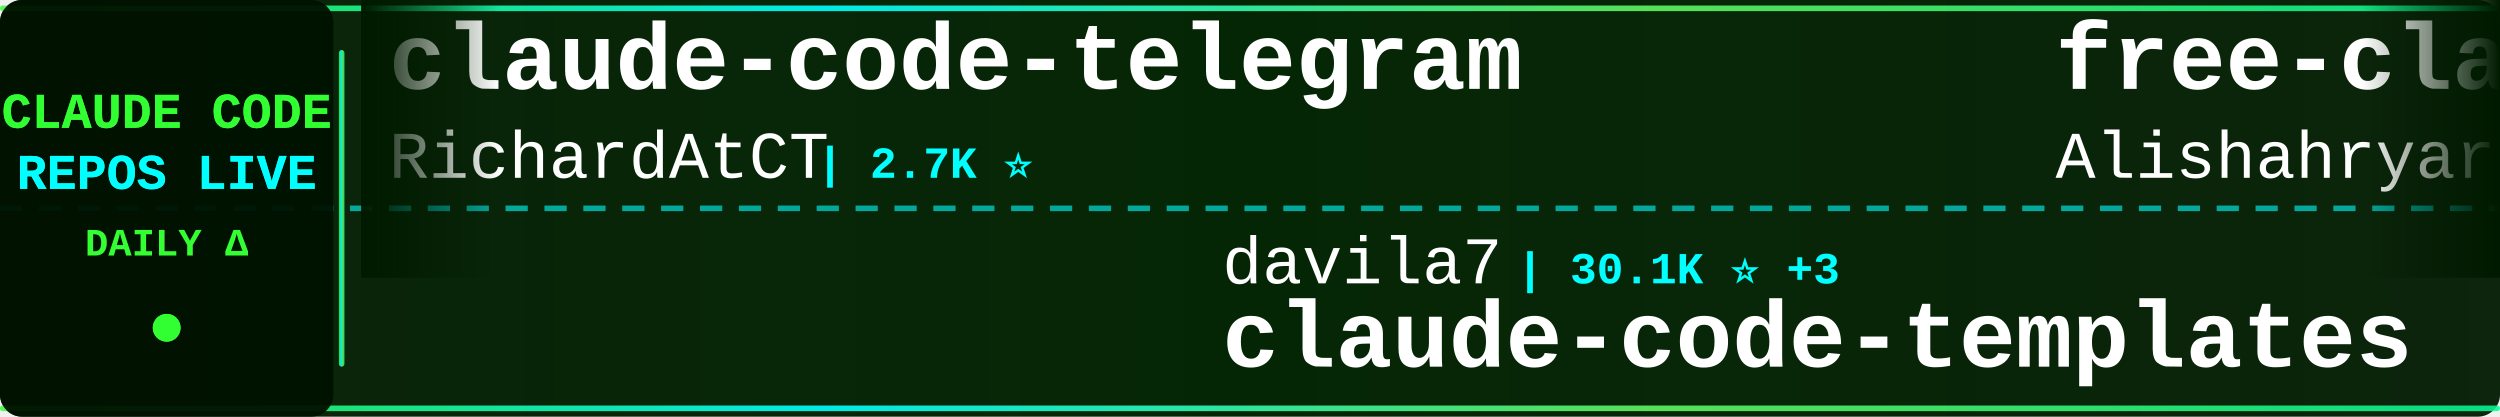
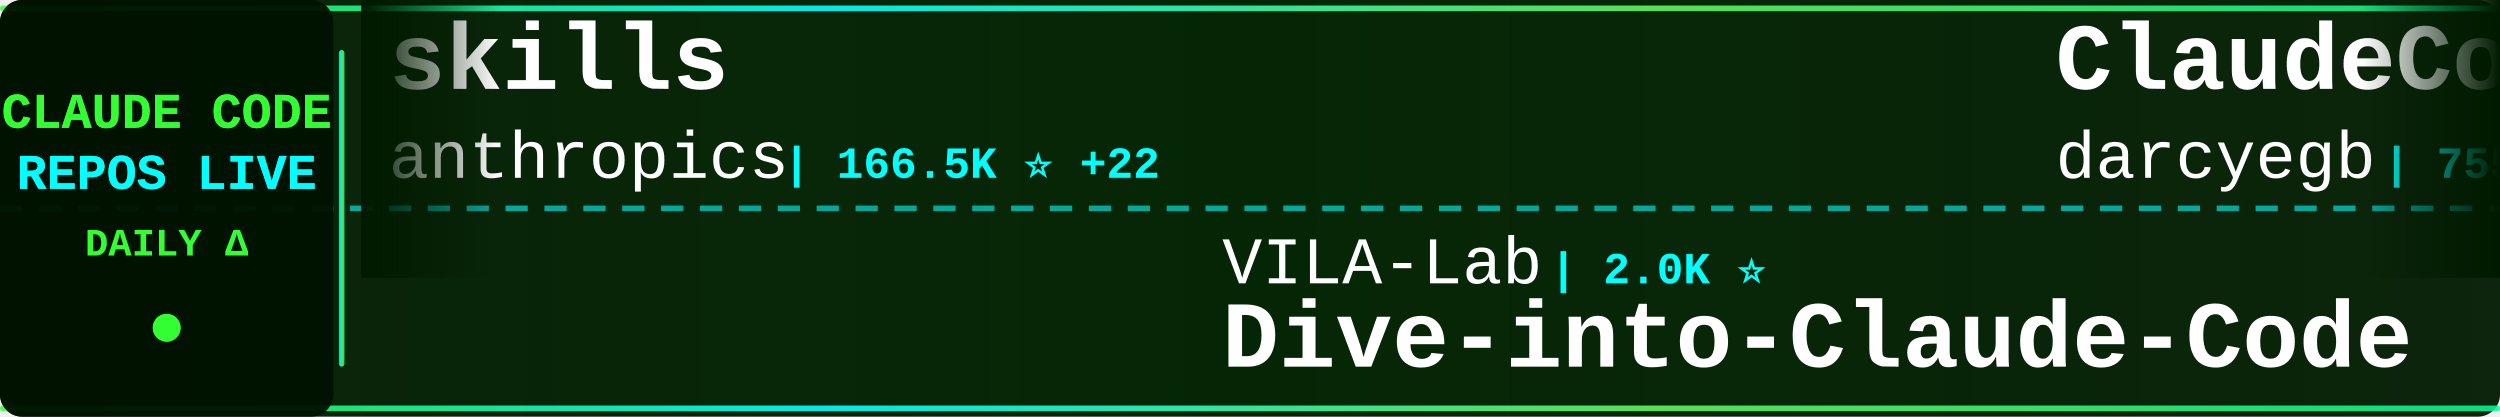
<svg xmlns="http://www.w3.org/2000/svg" width="900" height="150">
  <defs>
    <linearGradient id="tickerBg" x1="0%" y1="0%" x2="100%" y2="0%">
      <stop offset="0%" style="stop-color:#001a00;stop-opacity:0.95" />
      <stop offset="50%" style="stop-color:#002200;stop-opacity:0.98" />
      <stop offset="100%" style="stop-color:#001a00;stop-opacity:0.95" />
    </linearGradient>
    <linearGradient id="borderGrad" x1="0%" y1="0%" x2="100%" y2="0%">
      <stop offset="0%" style="stop-color:#33ff33;stop-opacity:0.85">
        <animate attributeName="stop-opacity" values="0.85;1;0.85" dur="2s" repeatCount="indefinite" />
      </stop>
      <stop offset="33%" style="stop-color:#00ffff;stop-opacity:0.9">
        <animate attributeName="stop-opacity" values="0.9;1;0.9" dur="2.2s" repeatCount="indefinite" />
      </stop>
      <stop offset="66%" style="stop-color:#66ff66;stop-opacity:0.85">
        <animate attributeName="stop-opacity" values="0.85;1;0.85" dur="1.8s" repeatCount="indefinite" />
      </stop>
      <stop offset="100%" style="stop-color:#00ff99;stop-opacity:0.85">
        <animate attributeName="stop-opacity" values="0.85;1;0.85" dur="2s" repeatCount="indefinite" />
      </stop>
    </linearGradient>
    <filter id="textGlow">
      <feGaussianBlur stdDeviation="0.1" result="coloredBlur" />
      <feMerge>
        <feMergeNode in="coloredBlur" />
        <feMergeNode in="SourceGraphic" />
      </feMerge>
    </filter>
    <filter id="metricGlow">
      <feGaussianBlur stdDeviation="0.2" result="coloredBlur" />
      <feMerge>
        <feMergeNode in="coloredBlur" />
        <feMergeNode in="SourceGraphic" />
      </feMerge>
    </filter>
    <linearGradient id="leftFade" x1="0%" y1="0%" x2="100%" y2="0%">
      <stop offset="0%" style="stop-color:#001a00;stop-opacity:1" />
      <stop offset="100%" style="stop-color:#001a00;stop-opacity:0" />
    </linearGradient>
    <linearGradient id="rightFade" x1="0%" y1="0%" x2="100%" y2="0%">
      <stop offset="0%" style="stop-color:#001a00;stop-opacity:0" />
      <stop offset="100%" style="stop-color:#001a00;stop-opacity:1" />
    </linearGradient>
  </defs>
  <rect width="900" height="150" fill="url(#tickerBg)" rx="8" />
  <rect x="0" y="2" width="900" height="2" fill="url(#borderGrad)" rx="1" />
  <rect x="0" y="146" width="900" height="2" fill="url(#borderGrad)" rx="1" />
  <line x1="0" y1="75" x2="900" y2="75" stroke="#00ffff" stroke-width="2" stroke-dasharray="8 6" opacity="0.6" />
  <rect x="0" y="0" width="120" height="150" fill="#001100" opacity="0.95" rx="8" />
  <text x="60" y="46" font-family="'Courier New', monospace" font-size="18" font-weight="bold" fill="#33ff33" text-anchor="middle" filter="url(#textGlow)">
    CLAUDE CODE
  </text>
  <text x="60" y="68" font-family="'Courier New', monospace" font-size="18" font-weight="bold" fill="#00ffff" text-anchor="middle" filter="url(#textGlow)">
    REPOS LIVE
  </text>
  <text x="60" y="92" font-family="'Courier New', monospace" font-size="14" font-weight="bold" fill="#33ff33" text-anchor="middle">
    DAILY Δ
  </text>
  <circle cx="60" cy="118" r="5" fill="#33ff33" filter="url(#metricGlow)">
    <animate attributeName="r" values="4;6;4" dur="1.5s" repeatCount="indefinite" />
    <animate attributeName="opacity" values="0.6;1;0.6" dur="1.5s" repeatCount="indefinite" />
  </circle>
  <rect x="122" y="18" width="2" height="114" fill="url(#borderGrad)" rx="1" />
  <clipPath id="tickerClip">
    <rect x="130" y="0" width="770" height="150" />
  </clipPath>
  <g clip-path="url(#tickerClip)">
    <g id="tickerItems">
      <animateTransform attributeName="transform" attributeType="XML" type="translate" from="0 0" to="-3000 0" dur="54s" repeatCount="indefinite" />
      <g transform="translate(0, 0)">
-         <text x="140" y="32" font-family="'Courier New', monospace" font-size="34" font-weight="bold" fill="#ffffff">claude-code-telegram</text>
-         <text x="140" y="64" font-family="'Courier New', monospace" font-size="24" font-weight="normal" fill="#ffffff" opacity="1.0">RichardAtCT</text>
-         <text x="294" y="64" font-family="'Courier New', monospace" font-size="16" font-weight="bold" fill="#00ffff"> | 2.7K ⭐</text>
+         <text x="140" y="32" font-family="'Courier New', monospace" font-size="34" font-weight="bold" fill="#ffffff">skills</text>
+         <text x="140" y="64" font-family="'Courier New', monospace" font-size="24" font-weight="normal" fill="#ffffff" opacity="1.0">anthropics</text>
+         <text x="282" y="64" font-family="'Courier New', monospace" font-size="16" font-weight="bold" fill="#00ffff"> | 166.5K ⭐ +22</text>
      </g>
      <g transform="translate(300, 0)">
-         <text x="140" y="102" font-family="'Courier New', monospace" font-size="24" font-weight="normal" fill="#ffffff" opacity="1.0">davila7</text>
-         <text x="246" y="102" font-family="'Courier New', monospace" font-size="16" font-weight="bold" fill="#00ffff"> | 30.1K ⭐ +3</text>
-         <text x="140" y="132" font-family="'Courier New', monospace" font-size="34" font-weight="bold" fill="#ffffff">claude-code-templates</text>
+         <text x="140" y="102" font-family="'Courier New', monospace" font-size="24" font-weight="normal" fill="#ffffff" opacity="1.0">VILA-Lab</text>
+         <text x="258" y="102" font-family="'Courier New', monospace" font-size="16" font-weight="bold" fill="#00ffff"> | 2.0K ⭐</text>
+         <text x="140" y="132" font-family="'Courier New', monospace" font-size="34" font-weight="bold" fill="#ffffff">Dive-into-Claude-Code</text>
      </g>
      <g transform="translate(600, 0)">
-         <text x="140" y="32" font-family="'Courier New', monospace" font-size="34" font-weight="bold" fill="#ffffff">free-claude-code</text>
-         <text x="140" y="64" font-family="'Courier New', monospace" font-size="24" font-weight="normal" fill="#ffffff" opacity="1.0">Alishahryar1</text>
-         <text x="306" y="64" font-family="'Courier New', monospace" font-size="16" font-weight="bold" fill="#00ffff"> | 44.5K ⭐ +13</text>
+         <text x="140" y="32" font-family="'Courier New', monospace" font-size="34" font-weight="bold" fill="#ffffff">ClaudeCodeAgents</text>
+         <text x="140" y="64" font-family="'Courier New', monospace" font-size="24" font-weight="normal" fill="#ffffff" opacity="1.0">darcyegb</text>
+         <text x="258" y="64" font-family="'Courier New', monospace" font-size="16" font-weight="bold" fill="#00ffff"> | 755 ⭐</text>
      </g>
      <g transform="translate(900, 0)">
-         <text x="140" y="102" font-family="'Courier New', monospace" font-size="24" font-weight="normal" fill="#ffffff" opacity="1.0">777genius</text>
-         <text x="270" y="102" font-family="'Courier New', monospace" font-size="16" font-weight="bold" fill="#00ffff"> | 925 ⭐</text>
-         <text x="140" y="132" font-family="'Courier New', monospace" font-size="34" font-weight="bold" fill="#ffffff">claude-code-source-code</text>
+         <text x="140" y="102" font-family="'Courier New', monospace" font-size="24" font-weight="normal" fill="#ffffff" opacity="1.0">ChrisWiles</text>
+         <text x="282" y="102" font-family="'Courier New', monospace" font-size="16" font-weight="bold" fill="#00ffff"> | 6.0K ⭐</text>
+         <text x="140" y="132" font-family="'Courier New', monospace" font-size="34" font-weight="bold" fill="#ffffff">claude-code-showcase</text>
      </g>
      <g transform="translate(1200, 0)">
-         <text x="140" y="32" font-family="'Courier New', monospace" font-size="34" font-weight="bold" fill="#ffffff">claude-code-reverse</text>
-         <text x="140" y="64" font-family="'Courier New', monospace" font-size="24" font-weight="normal" fill="#ffffff" opacity="1.0">Yuyz0112</text>
-         <text x="258" y="64" font-family="'Courier New', monospace" font-size="16" font-weight="bold" fill="#00ffff"> | 2.4K ⭐</text>
+         <text x="140" y="32" font-family="'Courier New', monospace" font-size="34" font-weight="bold" fill="#ffffff">claude_code_src</text>
+         <text x="140" y="64" font-family="'Courier New', monospace" font-size="24" font-weight="normal" fill="#ffffff" opacity="1.0">ponponon</text>
+         <text x="258" y="64" font-family="'Courier New', monospace" font-size="16" font-weight="bold" fill="#00ffff"> | 2.3K ⭐</text>
      </g>
      <g transform="translate(1500, 0)">
-         <text x="140" y="102" font-family="'Courier New', monospace" font-size="24" font-weight="normal" fill="#ffffff" opacity="1.0">VoltAgent</text>
-         <text x="270" y="102" font-family="'Courier New', monospace" font-size="16" font-weight="bold" fill="#00ffff"> | 24.0K ⭐ +1</text>
-         <text x="140" y="132" font-family="'Courier New', monospace" font-size="34" font-weight="bold" fill="#ffffff">awesome-claude-code-suba...</text>
+         <text x="140" y="102" font-family="'Courier New', monospace" font-size="24" font-weight="normal" fill="#ffffff" opacity="1.0">asgeirtj</text>
+         <text x="258" y="102" font-family="'Courier New', monospace" font-size="16" font-weight="bold" fill="#00ffff"> | 62.4K ⭐ +10</text>
+         <text x="140" y="132" font-family="'Courier New', monospace" font-size="34" font-weight="bold" fill="#ffffff">system_prompts_leaks</text>
      </g>
      <g transform="translate(1800, 0)">
-         <text x="140" y="32" font-family="'Courier New', monospace" font-size="34" font-weight="bold" fill="#ffffff">claude-code-hooks-master...</text>
-         <text x="140" y="64" font-family="'Courier New', monospace" font-size="24" font-weight="normal" fill="#ffffff" opacity="1.0">disler</text>
-         <text x="234" y="64" font-family="'Courier New', monospace" font-size="16" font-weight="bold" fill="#00ffff"> | 3.9K ⭐</text>
+         <text x="140" y="32" font-family="'Courier New', monospace" font-size="34" font-weight="bold" fill="#ffffff">Claude-code</text>
+         <text x="140" y="64" font-family="'Courier New', monospace" font-size="24" font-weight="normal" fill="#ffffff" opacity="1.0">fazxes</text>
+         <text x="234" y="64" font-family="'Courier New', monospace" font-size="16" font-weight="bold" fill="#00ffff"> | 230 ⭐</text>
      </g>
      <g transform="translate(2100, 0)">
-         <text x="140" y="102" font-family="'Courier New', monospace" font-size="24" font-weight="normal" fill="#ffffff" opacity="1.0">Cranot</text>
-         <text x="234" y="102" font-family="'Courier New', monospace" font-size="16" font-weight="bold" fill="#00ffff"> | 2.9K ⭐</text>
-         <text x="140" y="132" font-family="'Courier New', monospace" font-size="34" font-weight="bold" fill="#ffffff">claude-code-guide</text>
+         <text x="140" y="102" font-family="'Courier New', monospace" font-size="24" font-weight="normal" fill="#ffffff" opacity="1.0">oboard</text>
+         <text x="234" y="102" font-family="'Courier New', monospace" font-size="16" font-weight="bold" fill="#00ffff"> | 3.3K ⭐</text>
+         <text x="140" y="132" font-family="'Courier New', monospace" font-size="34" font-weight="bold" fill="#ffffff">claude-code-rev</text>
      </g>
      <g transform="translate(2400, 0)">
-         <text x="140" y="32" font-family="'Courier New', monospace" font-size="34" font-weight="bold" fill="#ffffff">claude-code-tips</text>
-         <text x="140" y="64" font-family="'Courier New', monospace" font-size="24" font-weight="normal" fill="#ffffff" opacity="1.0">ykdojo</text>
-         <text x="234" y="64" font-family="'Courier New', monospace" font-size="16" font-weight="bold" fill="#00ffff"> | 9.5K ⭐ +1</text>
+         <text x="140" y="32" font-family="'Courier New', monospace" font-size="34" font-weight="bold" fill="#ffffff">pi-vs-claude-code</text>
+         <text x="140" y="64" font-family="'Courier New', monospace" font-size="24" font-weight="normal" fill="#ffffff" opacity="1.0">disler</text>
+         <text x="234" y="64" font-family="'Courier New', monospace" font-size="16" font-weight="bold" fill="#00ffff"> | 1.6K ⭐ +2</text>
      </g>
      <g transform="translate(2700, 0)">
-         <text x="140" y="102" font-family="'Courier New', monospace" font-size="24" font-weight="normal" fill="#ffffff" opacity="1.0">Yeachan-Heo</text>
-         <text x="294" y="102" font-family="'Courier New', monospace" font-size="16" font-weight="bold" fill="#00ffff"> | 38.4K ⭐ +3</text>
-         <text x="140" y="132" font-family="'Courier New', monospace" font-size="34" font-weight="bold" fill="#ffffff">oh-my-claudecode</text>
+         <text x="140" y="102" font-family="'Courier New', monospace" font-size="24" font-weight="normal" fill="#ffffff" opacity="1.0">ChinaSiro</text>
+         <text x="270" y="102" font-family="'Courier New', monospace" font-size="16" font-weight="bold" fill="#00ffff"> | 9.6K ⭐</text>
+         <text x="140" y="132" font-family="'Courier New', monospace" font-size="34" font-weight="bold" fill="#ffffff">claude-code-sourcemap</text>
      </g>
      <g transform="translate(3000, 0)">
-         <text x="140" y="32" font-family="'Courier New', monospace" font-size="34" font-weight="bold" fill="#ffffff">claude-code-telegram</text>
-         <text x="140" y="64" font-family="'Courier New', monospace" font-size="24" font-weight="normal" fill="#ffffff" opacity="1.0">RichardAtCT</text>
-         <text x="294" y="64" font-family="'Courier New', monospace" font-size="16" font-weight="bold" fill="#00ffff"> | 2.7K ⭐</text>
+         <text x="140" y="32" font-family="'Courier New', monospace" font-size="34" font-weight="bold" fill="#ffffff">skills</text>
+         <text x="140" y="64" font-family="'Courier New', monospace" font-size="24" font-weight="normal" fill="#ffffff" opacity="1.0">anthropics</text>
+         <text x="282" y="64" font-family="'Courier New', monospace" font-size="16" font-weight="bold" fill="#00ffff"> | 166.5K ⭐ +22</text>
      </g>
      <g transform="translate(3300, 0)">
-         <text x="140" y="102" font-family="'Courier New', monospace" font-size="24" font-weight="normal" fill="#ffffff" opacity="1.0">davila7</text>
-         <text x="246" y="102" font-family="'Courier New', monospace" font-size="16" font-weight="bold" fill="#00ffff"> | 30.1K ⭐ +3</text>
-         <text x="140" y="132" font-family="'Courier New', monospace" font-size="34" font-weight="bold" fill="#ffffff">claude-code-templates</text>
+         <text x="140" y="102" font-family="'Courier New', monospace" font-size="24" font-weight="normal" fill="#ffffff" opacity="1.0">VILA-Lab</text>
+         <text x="258" y="102" font-family="'Courier New', monospace" font-size="16" font-weight="bold" fill="#00ffff"> | 2.0K ⭐</text>
+         <text x="140" y="132" font-family="'Courier New', monospace" font-size="34" font-weight="bold" fill="#ffffff">Dive-into-Claude-Code</text>
      </g>
      <g transform="translate(3600, 0)">
-         <text x="140" y="32" font-family="'Courier New', monospace" font-size="34" font-weight="bold" fill="#ffffff">free-claude-code</text>
-         <text x="140" y="64" font-family="'Courier New', monospace" font-size="24" font-weight="normal" fill="#ffffff" opacity="1.0">Alishahryar1</text>
-         <text x="306" y="64" font-family="'Courier New', monospace" font-size="16" font-weight="bold" fill="#00ffff"> | 44.5K ⭐ +13</text>
+         <text x="140" y="32" font-family="'Courier New', monospace" font-size="34" font-weight="bold" fill="#ffffff">ClaudeCodeAgents</text>
+         <text x="140" y="64" font-family="'Courier New', monospace" font-size="24" font-weight="normal" fill="#ffffff" opacity="1.0">darcyegb</text>
+         <text x="258" y="64" font-family="'Courier New', monospace" font-size="16" font-weight="bold" fill="#00ffff"> | 755 ⭐</text>
      </g>
      <g transform="translate(3900, 0)">
-         <text x="140" y="102" font-family="'Courier New', monospace" font-size="24" font-weight="normal" fill="#ffffff" opacity="1.0">777genius</text>
-         <text x="270" y="102" font-family="'Courier New', monospace" font-size="16" font-weight="bold" fill="#00ffff"> | 925 ⭐</text>
-         <text x="140" y="132" font-family="'Courier New', monospace" font-size="34" font-weight="bold" fill="#ffffff">claude-code-source-code</text>
+         <text x="140" y="102" font-family="'Courier New', monospace" font-size="24" font-weight="normal" fill="#ffffff" opacity="1.0">ChrisWiles</text>
+         <text x="282" y="102" font-family="'Courier New', monospace" font-size="16" font-weight="bold" fill="#00ffff"> | 6.0K ⭐</text>
+         <text x="140" y="132" font-family="'Courier New', monospace" font-size="34" font-weight="bold" fill="#ffffff">claude-code-showcase</text>
      </g>
    </g>
  </g>
  <rect x="130" y="0" width="50" height="100" fill="url(#leftFade)" />
  <rect x="850" y="0" width="50" height="100" fill="url(#rightFade)" />
</svg>
